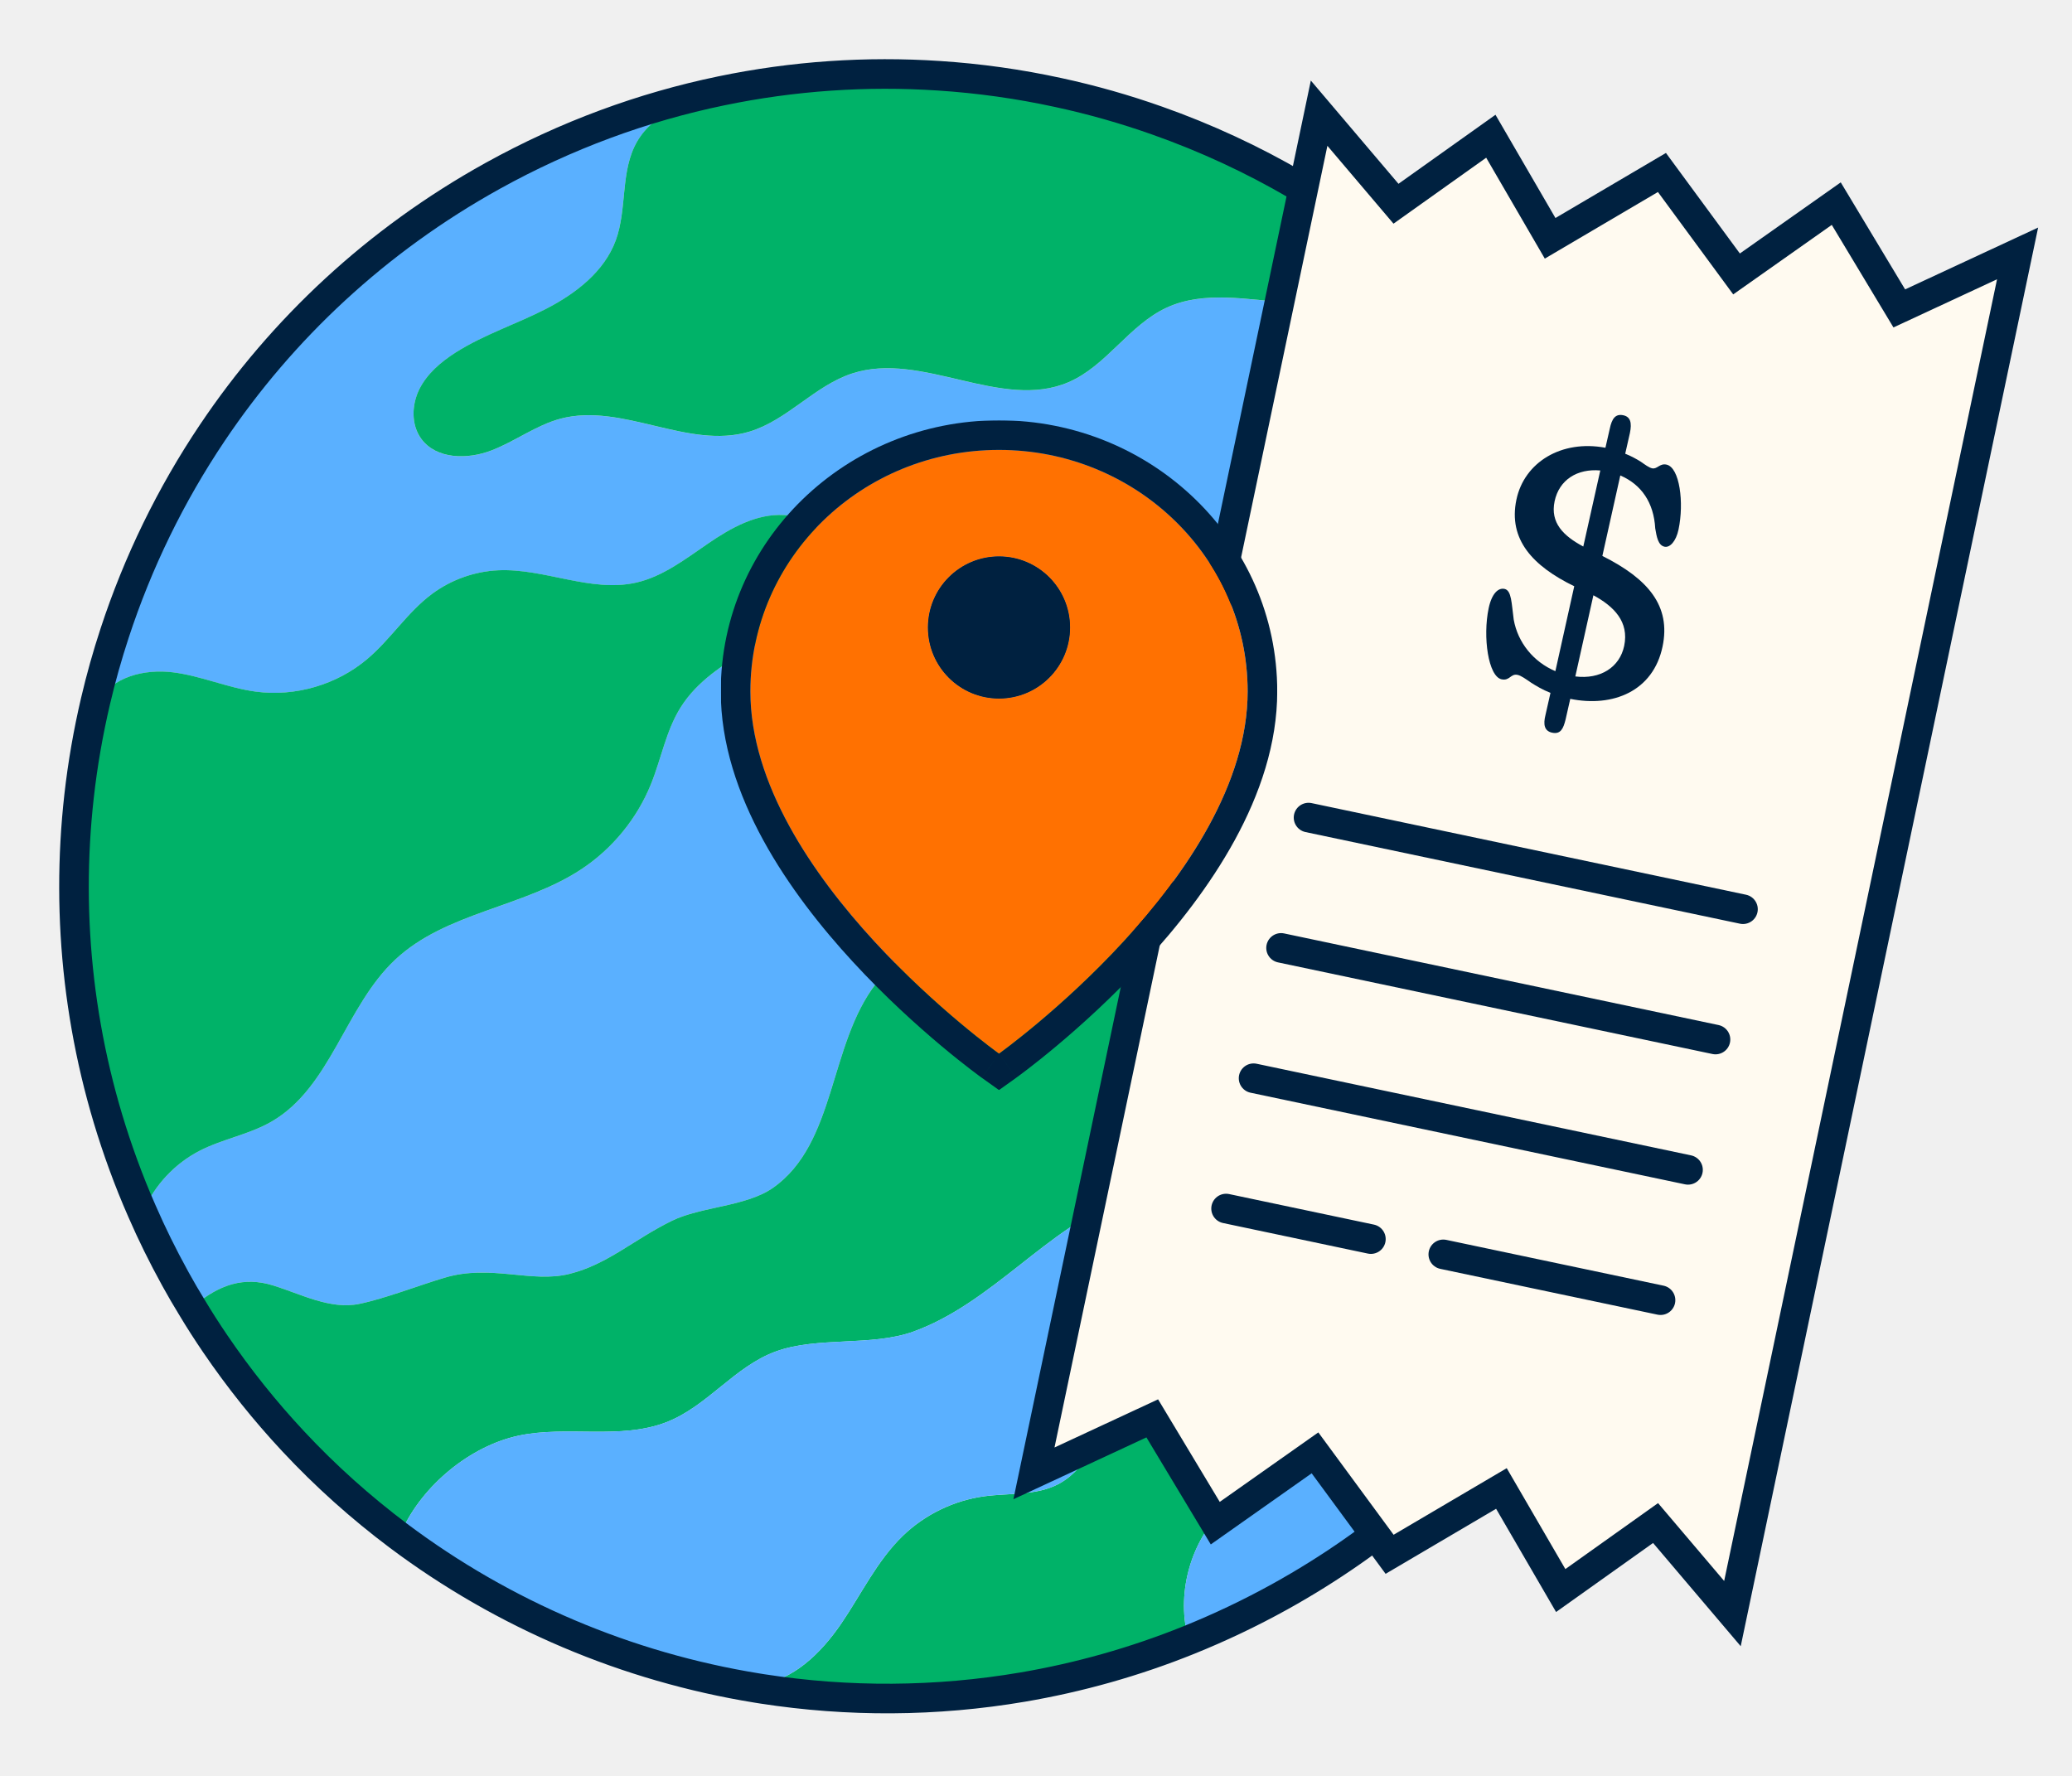
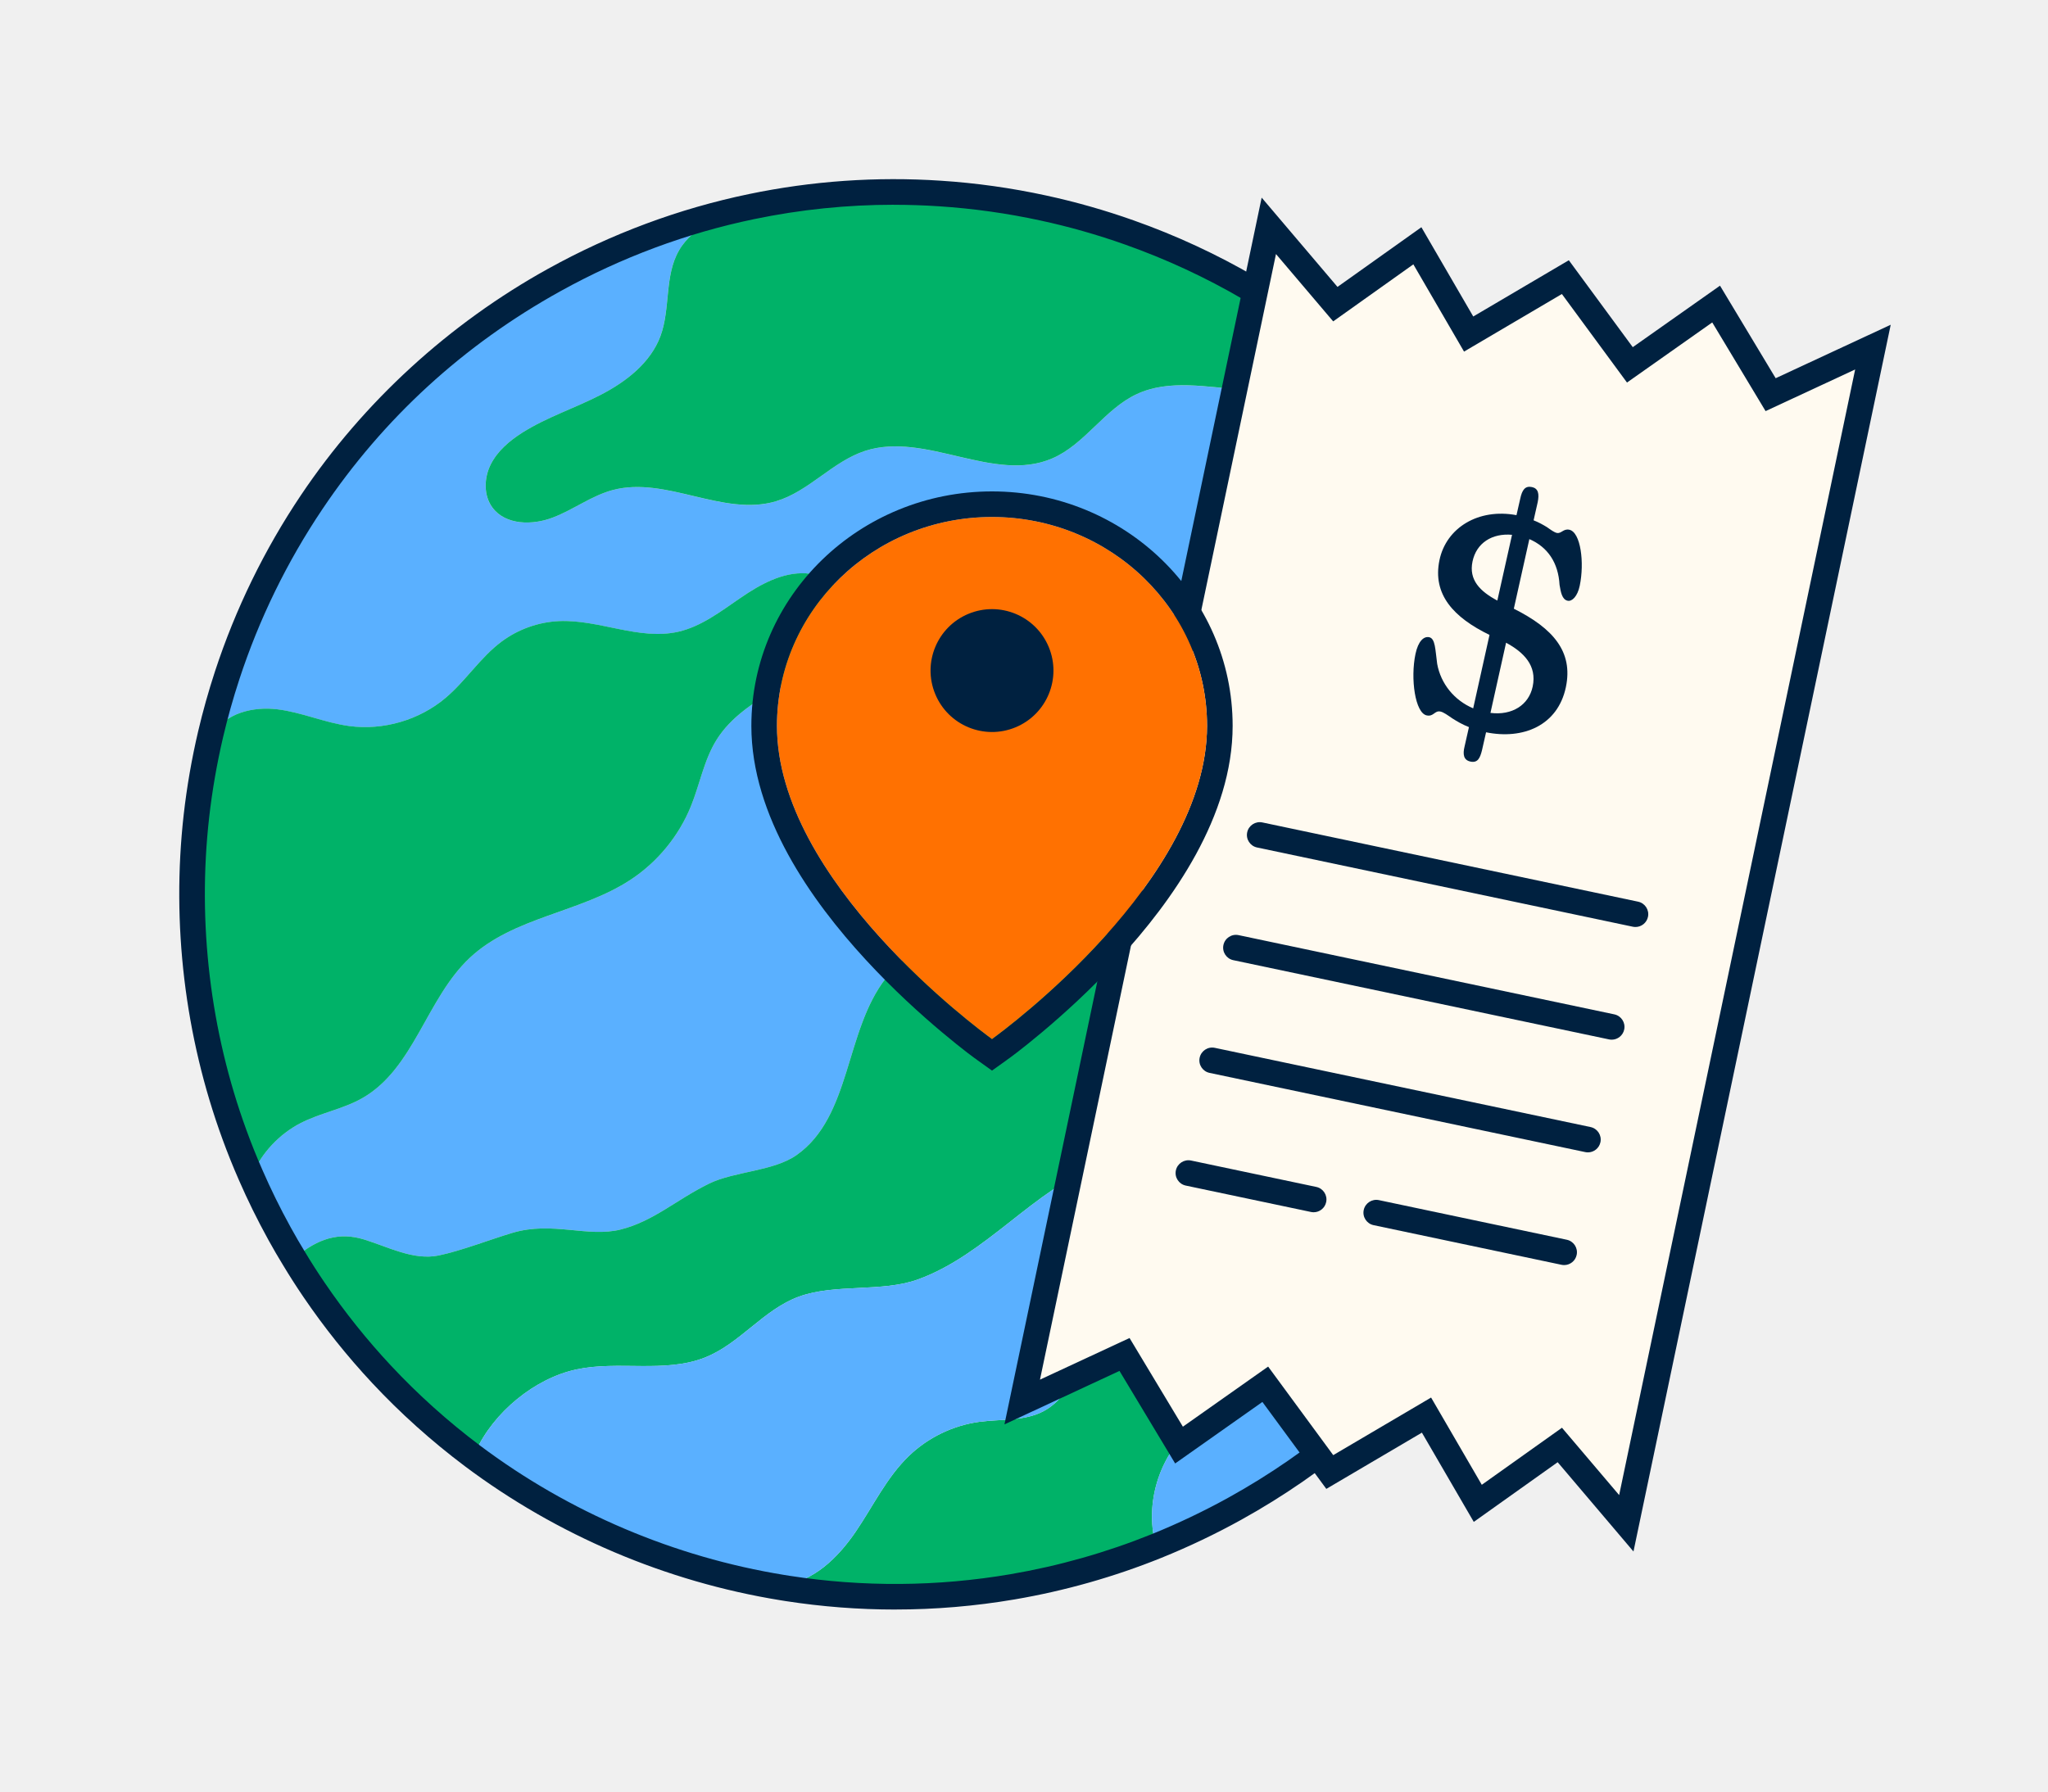
- <svg xmlns="http://www.w3.org/2000/svg" version="1.1" id="Layer_1" x="0px" y="0px" viewBox="0 0 140 120" style="enable-background:new 0 0 140 120;" xml:space="preserve">
-   <style type="text/css">
- 	.st0{fill:#5AB0FF;}
- 	.st1{fill:#00B268;}
- 	.st2{fill:none;stroke:#002140;stroke-width:2;stroke-linecap:round;stroke-linejoin:round;}
- 	.st3{fill:#FFFAF0;stroke:#002140;stroke-width:2;stroke-miterlimit:10;}
- 	.st4{fill:none;stroke:#002140;stroke-width:2;stroke-linecap:round;}
- 	.st5{fill:#002140;}
- 	.st6{fill-rule:evenodd;clip-rule:evenodd;fill:#FF7101;}
- 	.st7{fill:#FFFFFF;filter:url(#Adobe_OpacityMaskFilter);}
- 	.st8{fill-rule:evenodd;clip-rule:evenodd;}
- 	.st9{mask:url(#path-16-outside-1_37_4078_00000056427677739776471550000009139443064676598176_);fill:#002140;}
- </style>
-   <path class="st0" d="M107.297,32.243l-0.283,0.167c-4.24-0.467-8.596-0.493-12.692,0.703c-4.093,1.197-7.923,3.73-10.002,7.453  c-1.213,2.166-1.84,4.713-3.553,6.516c-3.08,3.246-8.819,3.183-11.309,6.903c-0.997,1.483-1.28,3.336-2.157,4.893  c-1.817,3.233-5.799,4.623-8.083,7.546c-3.23,4.133-2.696,10.812-6.983,13.835c-1.816,1.28-4.856,1.26-6.853,2.24  c-2.563,1.26-4.333,2.94-6.903,3.58c-2.57,0.643-5.326-0.67-8.436,0.257c-1.696,0.503-4.033,1.413-5.769,1.77  c-1.976,0.403-3.913-0.66-5.843-1.253s-3.586-0.083-5.349,1.403l-0.123,0.073c-0.373-0.607-0.73-1.223-1.077-1.85  c-0.023-0.043-0.047-0.087-0.073-0.133c-0.817-1.483-1.557-2.986-2.22-4.51l0.12-0.053c0.75-1.716,2.106-3.156,3.766-4.016  c1.553-0.8,3.333-1.097,4.846-1.963c4.03-2.31,4.99-7.779,8.379-10.955c3.42-3.206,8.663-3.526,12.575-6.109  c2.093-1.38,3.756-3.41,4.7-5.733c0.703-1.73,1.023-3.633,2.02-5.216c2.22-3.523,7.106-4.496,9.606-7.829  c0.35-0.47,0.653-0.993,0.76-1.573c0.33-1.83-1.533-3.476-3.39-3.583c-1.856-0.107-3.593,0.87-5.126,1.92  c-1.537,1.05-3.056,2.236-4.87,2.646c-3.06,0.69-6.183-0.977-9.316-0.833c-1.603,0.073-3.183,0.637-4.473,1.597  c-1.663,1.236-2.796,3.066-4.38,4.403c-2.057,1.736-4.856,2.553-7.519,2.2c-1.903-0.253-3.7-1.07-5.606-1.306  c-1.906-0.24-4.136,0.297-5.029,1.996l-0.2-0.047c0.363-1.553,0.797-3.09,1.293-4.603c1.563-4.769,3.776-9.329,6.603-13.535  c4.693-6.989,11.076-12.999,18.945-17.358c4.96-2.746,10.156-4.646,15.429-5.739v0.013c-2.163,0.65-4.536,1.45-5.673,3.406  c-1.153,1.986-0.657,4.533-1.447,6.686c-0.78,2.116-2.71,3.596-4.716,4.626c-2.003,1.03-4.18,1.73-6.086,2.936  c-0.997,0.633-1.936,1.43-2.466,2.486c-0.527,1.056-0.567,2.416,0.137,3.366c1.023,1.38,3.123,1.393,4.726,0.777  c1.603-0.613,3.013-1.703,4.67-2.146c4.17-1.11,8.626,2.11,12.755,0.877c2.566-0.767,4.413-3.106,6.959-3.936  c4.716-1.536,10.072,2.553,14.625,0.587c2.553-1.103,4.083-3.856,6.606-5.026c2.533-1.18,5.483-0.533,8.272-0.347  c2.786,0.183,6.103-0.46,7.276-2.996l0.137-0.167c2.296,1.86,4.456,3.923,6.453,6.179c1.85,2.09,3.56,4.343,5.106,6.756  C106.484,30.884,106.897,31.557,107.297,32.243z" />
-   <path class="st1" d="M107.89,33.29c7.226,13.042,8.58,27.754,4.93,41.083l-0.307-0.083c-3.883-0.653-8.076,1.35-10.005,4.783  c-1.457,2.586-1.737,5.853-3.797,7.986c-2.276,2.363-6.153,2.693-8.269,5.2c-1.463,1.733-1.803,4.196-3.223,5.963  c-1.157,1.44-2.906,2.26-4.273,3.503c-2.41,2.183-3.486,5.74-2.686,8.896l0.08,0.197c-3.676,1.483-7.443,2.536-11.235,3.183  c-5.869,0.999-11.802,1.019-17.575,0.126c-0.137-0.02-0.277-0.043-0.413-0.066l0.033-0.207c2.41-0.257,4.323-2.143,5.689-4.143  c1.366-2.003,2.423-4.253,4.166-5.936c1.497-1.443,3.46-2.393,5.519-2.67c1.697-0.226,3.52-0.03,5.026-0.843  c2.19-1.183,2.87-4.01,4.656-5.743c2.903-2.816,8.339-2.446,10.296-5.986c1.367-2.47,0.047-5.826-2.366-7.289  c-2.416-1.46-5.539-1.307-8.173-0.283c-2.63,1.02-4.883,2.806-7.099,4.553c-2.22,1.743-4.496,3.506-7.149,4.466  c-2.823,1.02-6.479,0.313-9.299,1.343c-2.79,1.017-4.616,3.7-7.386,4.776c-3.113,1.21-6.733,0.213-9.999,0.913  c-3.27,0.7-6.476,3.36-7.863,6.4l-0.263,0.353c-2.523-1.897-4.899-4.02-7.093-6.369c-1.903-2.036-3.67-4.24-5.276-6.603  c-0.547-0.803-1.073-1.623-1.576-2.463l0.123-0.073c1.763-1.487,3.42-1.996,5.349-1.403c1.93,0.593,3.866,1.656,5.843,1.253  c1.736-0.357,4.073-1.267,5.769-1.77c3.11-0.927,5.866,0.387,8.436-0.257c2.57-0.64,4.34-2.32,6.903-3.58  c1.997-0.98,5.036-0.96,6.853-2.24c4.286-3.023,3.753-9.702,6.983-13.835c2.283-2.923,6.266-4.313,8.083-7.546  c0.877-1.556,1.16-3.41,2.157-4.893c2.49-3.72,8.229-3.656,11.309-6.903c1.713-1.803,2.34-4.35,3.553-6.516  c2.08-3.723,5.909-6.256,10.002-7.453c4.096-1.197,8.452-1.17,12.692-0.703l0.283-0.167C107.497,32.59,107.697,32.937,107.89,33.29z  " />
-   <path class="st1" d="M94.498,17.282l-0.137,0.17c-1.173,2.536-4.49,3.18-7.276,2.996c-2.79-0.187-5.739-0.833-8.272,0.347  c-2.523,1.17-4.053,3.923-6.606,5.026c-4.553,1.966-9.909-2.123-14.625-0.587c-2.546,0.83-4.393,3.17-6.959,3.936  c-4.13,1.233-8.586-1.986-12.755-0.877c-1.657,0.443-3.066,1.533-4.67,2.146c-1.603,0.617-3.703,0.603-4.726-0.777  c-0.703-0.95-0.663-2.31-0.137-3.366c0.53-1.057,1.47-1.853,2.466-2.486c1.907-1.207,4.083-1.907,6.086-2.936  c2.006-1.03,3.936-2.51,4.716-4.626c0.79-2.153,0.293-4.7,1.447-6.686c1.136-1.956,3.51-2.756,5.676-3.406V6.143  c4.883-1.017,9.829-1.347,14.708-1.023c2.723,0.177,5.426,0.557,8.086,1.137c2.27,0.49,4.506,1.127,6.696,1.903  c3.25,1.15,6.396,2.603,9.389,4.353C90.009,13.915,92.315,15.509,94.498,17.282z" />
-   <path class="st1" d="M52.973,34.803c1.856,0.107,3.72,1.753,3.39,3.583c-0.107,0.58-0.41,1.103-0.76,1.573  c-2.5,3.333-7.386,4.306-9.606,7.829c-0.997,1.583-1.317,3.486-2.02,5.216c-0.943,2.323-2.606,4.353-4.699,5.733  c-3.913,2.583-9.156,2.903-12.575,6.109c-3.39,3.176-4.35,8.646-8.379,10.956c-1.513,0.867-3.293,1.163-4.846,1.963  c-1.66,0.86-3.016,2.3-3.766,4.016l-0.12,0.053c-0.46-1.047-0.883-2.1-1.27-3.163C5.347,70.543,4.417,62.03,5.344,53.785  c0.243-2.16,0.617-4.3,1.11-6.406l0.2,0.047c0.893-1.7,3.123-2.236,5.03-1.996c1.906,0.237,3.703,1.053,5.606,1.306  c2.663,0.353,5.463-0.463,7.519-2.2c1.583-1.336,2.716-3.166,4.38-4.403c1.29-0.96,2.87-1.523,4.473-1.597  c3.133-0.143,6.256,1.523,9.316,0.833c1.813-0.41,3.333-1.597,4.87-2.646C49.38,35.673,51.116,34.696,52.973,34.803z" />
-   <path class="st0" d="M112.513,74.289l0.307,0.083c-3.77,13.765-12.869,26.054-26.338,33.516c-2.01,1.114-4.063,2.087-6.143,2.927  l-0.08-0.197c-0.8-3.156,0.277-6.713,2.686-8.896c1.367-1.243,3.116-2.063,4.273-3.503c1.42-1.767,1.76-4.23,3.223-5.963  c2.117-2.506,5.993-2.836,8.269-5.2c2.06-2.133,2.34-5.399,3.797-7.986C104.437,75.639,108.63,73.636,112.513,74.289z" />
-   <path class="st0" d="M84.136,81.242c2.413,1.463,3.733,4.82,2.366,7.289c-1.957,3.54-7.393,3.17-10.296,5.986  c-1.786,1.733-2.466,4.559-4.656,5.743c-1.507,0.813-3.33,0.617-5.026,0.843c-2.06,0.277-4.023,1.227-5.519,2.67  c-1.743,1.683-2.8,3.933-4.166,5.936c-1.367,2-3.28,3.886-5.689,4.143l-0.033,0.207c-8.722-1.417-17.058-4.927-24.211-10.296  l0.263-0.353c1.387-3.04,4.593-5.7,7.863-6.4c3.266-0.7,6.886,0.297,9.999-0.913c2.77-1.077,4.596-3.76,7.386-4.776  c2.82-1.03,6.476-0.323,9.299-1.343c2.653-0.96,4.93-2.723,7.149-4.466c2.216-1.746,4.47-3.533,7.099-4.553  C78.596,79.935,81.719,79.782,84.136,81.242z" />
-   <path class="st2" d="M94.498,17.282c-2.183-1.773-4.489-3.366-6.893-4.77c-2.993-1.75-6.139-3.203-9.389-4.353  c-2.19-0.777-4.426-1.413-6.696-1.903c-2.66-0.58-5.363-0.96-8.086-1.137c-4.88-0.323-9.826,0.007-14.712,1.023  c-5.273,1.093-10.469,2.993-15.429,5.739C25.425,16.242,19.043,22.251,14.35,29.24c-2.826,4.206-5.04,8.766-6.603,13.535  c-0.497,1.513-0.93,3.05-1.293,4.603c-0.493,2.106-0.867,4.246-1.11,6.406C4.417,62.03,5.347,70.543,8.32,78.672  c0.387,1.063,0.81,2.117,1.27,3.163c0.663,1.523,1.403,3.026,2.22,4.51c0.027,0.047,0.05,0.09,0.073,0.133  c0.347,0.627,0.703,1.243,1.077,1.85c0.503,0.84,1.03,1.66,1.576,2.463c1.607,2.363,3.373,4.566,5.276,6.603  c2.193,2.35,4.57,4.472,7.093,6.369c7.153,5.369,15.488,8.879,24.211,10.296c0.137,0.023,0.277,0.046,0.413,0.066  c5.773,0.894,11.706,0.874,17.575-0.126c3.793-0.647,7.559-1.7,11.235-3.183c2.08-0.84,4.133-1.814,6.143-2.927  c13.469-7.462,22.567-19.751,26.337-33.516c3.65-13.329,2.296-28.041-4.93-41.083c-0.193-0.353-0.393-0.7-0.593-1.047  c-0.4-0.687-0.813-1.36-1.24-2.023c-1.546-2.413-3.256-4.666-5.106-6.756c-1.996-2.256-4.156-4.319-6.453-6.179V17.282z" />
-   <path class="st3" d="M131.704,39.157l4.619-22.033l-7.993,3.716l-4.258-7.08l-6.738,4.751l-5.041-6.856l-7.555,4.448l-4.006-6.897  l-6.408,4.561l-5.195-6.119l-19.267,91.91l7.993-3.716l4.258,7.081l6.738-4.751l5.041,6.855l7.555-4.448l4.007,6.897l6.408-4.561  l5.195,6.119L131.704,39.157z" />
-   <path class="st4" d="M88.415,55.246l29.354,6.191" />
-   <path class="st4" d="M86.558,64.052l29.354,6.191" />
-   <path class="st4" d="M84.701,72.858l29.354,6.191" />
-   <path class="st4" d="M97.52,84.76l14.678,3.095" />
-   <path class="st4" d="M82.843,81.664l9.785,2.064" />
-   <path class="st5" d="M104.872,49.509c-0.53-0.113-0.605-0.561-0.452-1.177l0.342-1.514c-0.535-0.209-0.963-0.468-1.303-0.684  c-0.359-0.244-0.671-0.479-0.925-0.532c-0.462-0.098-0.522,0.418-1.075,0.301c-0.901-0.191-1.28-2.866-0.875-4.799  c0.213-1.012,0.655-1.399,1.071-1.311c0.484,0.103,0.472,0.965,0.624,2.079c0.278,1.549,1.331,2.853,2.814,3.48l1.275-5.738  c-2.799-1.362-4.472-3.158-3.908-5.85c0.531-2.531,3.046-4.065,6.015-3.508l0.293-1.284c0.144-0.69,0.383-1.024,0.914-0.912  c0.485,0.103,0.592,0.51,0.447,1.2l-0.317,1.399c0.401,0.157,0.746,0.35,1.045,0.534c0.294,0.206,0.565,0.408,0.773,0.452  c0.346,0.073,0.507-0.349,0.969-0.251c0.9,0.191,1.194,2.584,0.817,4.379c-0.173,0.828-0.598,1.243-0.944,1.17  c-0.438-0.093-0.535-0.666-0.632-1.239c-0.096-1.727-0.922-2.959-2.36-3.576l-1.212,5.438c3.076,1.541,4.646,3.363,4.067,6.124  c-0.631,3.014-3.346,4.121-6.236,3.533l-0.317,1.399C105.629,49.236,105.449,49.631,104.872,49.509z M105.04,33.876  c-0.304,1.45,0.595,2.337,1.939,3.054l1.149-5.139C106.567,31.652,105.344,32.426,105.04,33.876z M106.441,45.708  c1.69,0.214,2.997-0.615,3.301-2.064c0.342-1.634-0.694-2.67-2.08-3.42L106.441,45.708z" />
-   <circle class="st5" cx="67.5" cy="42.4" r="4.8" />
-   <path class="st6" d="M67.5,71.2c0,0,16.8-12,16.8-24.48c0-9.013-7.522-16.32-16.8-16.32s-16.8,7.307-16.8,16.32  C50.7,59.2,67.5,71.2,67.5,71.2z M67.5,47.2c2.651,0,4.8-2.149,4.8-4.8c0-2.651-2.149-4.8-4.8-4.8s-4.8,2.149-4.8,4.8  C62.7,45.051,64.849,47.2,67.5,47.2z" />
+ <svg xmlns="http://www.w3.org/2000/svg" id="Layer_1" data-name="Layer 1" version="1.1" viewBox="0 0 160 140">
  <defs>
-     <filter id="Adobe_OpacityMaskFilter" filterUnits="userSpaceOnUse" x="48.7" y="28.4" width="37.6" height="45.258">
-       <feColorMatrix type="matrix" values="1 0 0 0 0  0 1 0 0 0  0 0 1 0 0  0 0 0 1 0" />
-     </filter>
+     <style>
+       .cls-1 {
+         fill: #ff7101;
+       }
+ 
+       .cls-1, .cls-2, .cls-3, .cls-4, .cls-5 {
+         stroke-width: 0px;
+       }
+ 
+       .cls-2 {
+         fill: #00b268;
+       }
+ 
+       .cls-3 {
+         fill: #002140;
+       }
+ 
+       .cls-4 {
+         fill: #fffaf0;
+       }
+ 
+       .cls-5 {
+         fill: #5ab0ff;
+       }
+     </style>
  </defs>
-   <mask maskUnits="userSpaceOnUse" x="48.7" y="28.4" width="37.6" height="45.258" id="path-16-outside-1_37_4078_00000056427677739776471550000009139443064676598176_">
-     <rect x="48.7" y="28.4" class="st7" width="38" height="46" />
-     <path class="st8" d="M67.5,71.2c0,0,16.8-12,16.8-24.48c0-9.013-7.522-16.32-16.8-16.32s-16.8,7.307-16.8,16.32   C50.7,59.2,67.5,71.2,67.5,71.2z M67.5,47.2c2.651,0,4.8-2.149,4.8-4.8c0-2.651-2.149-4.8-4.8-4.8s-4.8,2.149-4.8,4.8   C62.7,45.051,64.849,47.2,67.5,47.2z" />
-   </mask>
-   <path class="st9" d="M67.5,71.2l-1.162,1.628l1.162,0.83l1.162-0.83L67.5,71.2z M82.3,46.72c0,5.432-3.722,11.061-7.871,15.565  c-2.027,2.2-4.06,4.031-5.589,5.312c-0.763,0.639-1.397,1.139-1.836,1.476c-0.22,0.169-0.39,0.296-0.504,0.381  c-0.057,0.042-0.1,0.073-0.127,0.093c-0.014,0.01-0.024,0.017-0.03,0.021c-0.003,0.002-0.005,0.004-0.006,0.004  c-0.001,0-0.001,0-0.001,0l0,0c0,0,0.001,0,1.163,1.627c1.162,1.628,1.163,1.627,1.163,1.627c0,0,0.001-0.001,0.001-0.001  c0.001-0.001,0.002-0.002,0.004-0.003c0.003-0.002,0.007-0.005,0.012-0.009c0.01-0.007,0.024-0.018,0.043-0.031  c0.036-0.026,0.088-0.064,0.154-0.113c0.132-0.098,0.322-0.24,0.562-0.424c0.479-0.368,1.158-0.903,1.97-1.584  c1.621-1.359,3.788-3.308,5.961-5.668C81.622,60.379,86.3,53.768,86.3,46.72H82.3z M67.5,32.4c8.229,0,14.8,6.465,14.8,14.32h4  c0-10.172-8.472-18.32-18.8-18.32V32.4z M52.7,46.72c0-7.854,6.571-14.32,14.8-14.32v-4c-10.328,0-18.8,8.148-18.8,18.32H52.7z   M67.5,71.2c1.162-1.627,1.163-1.627,1.163-1.627l0,0c0,0,0,0-0.001,0c-0.001-0.001-0.003-0.002-0.006-0.004  c-0.006-0.004-0.016-0.011-0.03-0.021c-0.027-0.02-0.07-0.051-0.127-0.093c-0.114-0.084-0.285-0.212-0.504-0.381  c-0.439-0.337-1.073-0.837-1.836-1.476c-1.529-1.281-3.562-3.112-5.589-5.312C56.422,57.78,52.7,52.152,52.7,46.72h-4  c0,7.048,4.678,13.659,8.929,18.275c2.174,2.36,4.34,4.309,5.961,5.668c0.812,0.681,1.491,1.216,1.97,1.584  c0.24,0.184,0.43,0.326,0.562,0.424c0.066,0.049,0.118,0.087,0.154,0.113c0.018,0.013,0.032,0.023,0.043,0.031  c0.005,0.004,0.009,0.007,0.012,0.009c0.002,0.001,0.003,0.002,0.004,0.003c0.001,0,0.001,0.001,0.001,0.001  C66.337,72.827,66.338,72.827,67.5,71.2z M70.3,42.4c0,1.546-1.254,2.8-2.8,2.8v4c3.756,0,6.8-3.045,6.8-6.8H70.3z M67.5,39.6  c1.546,0,2.8,1.254,2.8,2.8h4c0-3.755-3.045-6.8-6.8-6.8V39.6z M64.7,42.4c0-1.546,1.254-2.8,2.8-2.8v-4c-3.756,0-6.8,3.045-6.8,6.8  H64.7z M67.5,45.2c-1.546,0-2.8-1.254-2.8-2.8h-4c0,3.756,3.044,6.8,6.8,6.8V45.2z" />
+   <path class="cls-5" d="M117.297,42.243l-.283.167c-4.24-.467-8.596-.493-12.692.703-4.093,1.197-7.923,3.73-10.003,7.453-1.213,2.166-1.84,4.713-3.553,6.516-3.08,3.246-8.819,3.183-11.309,6.903-.997,1.483-1.28,3.336-2.157,4.893-1.817,3.233-5.799,4.623-8.083,7.546-3.23,4.133-2.696,10.812-6.983,13.835-1.816,1.28-4.856,1.26-6.853,2.24-2.563,1.26-4.333,2.94-6.903,3.58-2.57.643-5.326-.67-8.436.257-1.696.503-4.033,1.413-5.769,1.77-1.976.403-3.913-.66-5.843-1.253s-3.586-.083-5.349,1.403l-.123.073c-.373-.607-.73-1.223-1.077-1.85-.023-.043-.047-.087-.073-.133-.817-1.483-1.556-2.986-2.22-4.51l.12-.053c.75-1.716,2.107-3.156,3.766-4.016,1.553-.8,3.333-1.097,4.846-1.963,4.03-2.31,4.989-7.779,8.379-10.955,3.42-3.206,8.662-3.526,12.575-6.109,2.093-1.38,3.756-3.41,4.7-5.733.703-1.73,1.023-3.633,2.02-5.216,2.22-3.523,7.106-4.496,9.606-7.829.35-.47.653-.993.76-1.573.33-1.83-1.533-3.476-3.39-3.583-1.856-.107-3.593.87-5.126,1.92-1.537,1.05-3.056,2.236-4.87,2.646-3.06.69-6.183-.977-9.316-.833-1.603.073-3.183.637-4.473,1.597-1.663,1.236-2.796,3.066-4.38,4.403-2.056,1.736-4.856,2.553-7.519,2.2-1.903-.253-3.7-1.07-5.606-1.306-1.906-.24-4.136.297-5.03,1.996l-.2-.047c.363-1.553.797-3.09,1.293-4.603,1.563-4.769,3.776-9.329,6.603-13.535,4.693-6.989,11.076-12.999,18.945-17.358,4.96-2.746,10.156-4.646,15.429-5.739v.013c-2.163.65-4.536,1.45-5.673,3.406-1.153,1.986-.657,4.533-1.447,6.686-.78,2.116-2.71,3.596-4.716,4.626-2.003,1.03-4.18,1.73-6.086,2.936-.996.633-1.936,1.43-2.466,2.486-.527,1.056-.567,2.416.137,3.366,1.023,1.38,3.123,1.393,4.726.777,1.603-.613,3.013-1.703,4.67-2.146,4.17-1.11,8.626,2.11,12.755.877,2.566-.767,4.413-3.106,6.959-3.936,4.716-1.536,10.072,2.553,14.625.587,2.553-1.103,4.083-3.856,6.606-5.026,2.533-1.18,5.483-.533,8.272-.347,2.786.183,6.103-.46,7.276-2.996l.136-.167c2.297,1.86,4.457,3.923,6.453,6.179,1.85,2.09,3.56,4.343,5.106,6.756.427.663.84,1.336,1.24,2.023Z" />
+   <path class="cls-2" d="M117.89,43.29c7.226,13.042,8.58,27.754,4.93,41.083l-.307-.083c-3.883-.653-8.075,1.35-10.005,4.783-1.457,2.586-1.737,5.853-3.797,7.986-2.276,2.363-6.152,2.693-8.269,5.199-1.463,1.734-1.803,4.197-3.223,5.963-1.157,1.44-2.906,2.26-4.273,3.503-2.41,2.183-3.486,5.74-2.686,8.896l.08.197c-3.676,1.483-7.443,2.536-11.235,3.183-5.869.999-11.802,1.019-17.575.126-.137-.02-.277-.043-.413-.066l.033-.207c2.41-.257,4.323-2.143,5.689-4.143,1.367-2.003,2.423-4.253,4.166-5.936,1.496-1.443,3.46-2.393,5.519-2.67,1.697-.226,3.52-.03,5.026-.843,2.19-1.183,2.87-4.01,4.656-5.743,2.903-2.816,8.339-2.446,10.296-5.986,1.367-2.47.047-5.826-2.366-7.289-2.416-1.46-5.539-1.307-8.173-.283-2.63,1.02-4.883,2.806-7.099,4.553-2.22,1.743-4.496,3.506-7.149,4.466-2.823,1.02-6.479.313-9.299,1.343-2.79,1.016-4.616,3.699-7.386,4.776-3.113,1.21-6.733.213-9.999.913-3.27.7-6.476,3.36-7.863,6.4l-.263.353c-2.523-1.897-4.9-4.02-7.093-6.369-1.903-2.037-3.67-4.24-5.276-6.603-.547-.803-1.073-1.623-1.577-2.463l.123-.073c1.763-1.487,3.42-1.996,5.349-1.403,1.93.593,3.866,1.656,5.843,1.253,1.736-.357,4.073-1.267,5.769-1.77,3.11-.927,5.866.387,8.436-.257,2.57-.64,4.34-2.32,6.903-3.58,1.997-.98,5.036-.96,6.853-2.24,4.286-3.023,3.753-9.702,6.983-13.835,2.283-2.923,6.266-4.313,8.083-7.546.877-1.557,1.16-3.41,2.157-4.893,2.49-3.72,8.229-3.656,11.309-6.903,1.713-1.803,2.34-4.35,3.553-6.516,2.08-3.723,5.909-6.256,10.002-7.453,4.096-1.196,8.452-1.17,12.692-.703l.283-.167c.2.347.4.693.593,1.047Z" />
+   <path class="cls-2" d="M104.498,27.282l-.136.17c-1.173,2.536-4.49,3.18-7.276,2.996-2.79-.187-5.739-.833-8.272.347-2.523,1.17-4.053,3.923-6.606,5.026-4.553,1.966-9.909-2.123-14.625-.587-2.546.83-4.393,3.17-6.959,3.936-4.13,1.233-8.586-1.986-12.755-.876-1.657.443-3.066,1.533-4.67,2.146-1.603.617-3.703.603-4.726-.777-.703-.95-.663-2.31-.137-3.366.53-1.057,1.47-1.853,2.466-2.486,1.907-1.207,4.083-1.907,6.086-2.936,2.006-1.03,3.936-2.51,4.716-4.626.79-2.153.293-4.699,1.447-6.686,1.136-1.957,3.51-2.756,5.676-3.406v-.013c4.883-1.017,9.829-1.347,14.708-1.023,2.723.177,5.426.557,8.086,1.137,2.27.49,4.506,1.127,6.696,1.903,3.25,1.15,6.396,2.603,9.389,4.353,2.403,1.403,4.709,2.996,6.892,4.77Z" />
+   <path class="cls-2" d="M62.973,44.803c1.856.107,3.72,1.753,3.39,3.583-.107.58-.41,1.103-.76,1.573-2.5,3.333-7.386,4.306-9.606,7.829-.997,1.583-1.317,3.486-2.02,5.216-.943,2.323-2.606,4.353-4.699,5.733-3.913,2.583-9.156,2.903-12.575,6.109-3.39,3.176-4.35,8.646-8.379,10.956-1.513.867-3.293,1.163-4.846,1.963-1.66.86-3.016,2.3-3.766,4.016l-.12.053c-.46-1.047-.883-2.1-1.27-3.163-2.973-8.129-3.903-16.642-2.976-24.887.243-2.16.617-4.3,1.11-6.406l.2.047c.893-1.7,3.123-2.236,5.029-1.996,1.906.237,3.703,1.053,5.606,1.306,2.663.353,5.463-.463,7.519-2.2,1.583-1.336,2.716-3.166,4.38-4.403,1.29-.96,2.87-1.523,4.473-1.597,3.133-.143,6.256,1.523,9.316.833,1.813-.41,3.333-1.597,4.87-2.646,1.533-1.05,3.27-2.027,5.126-1.92Z" />
+   <path class="cls-5" d="M122.513,84.289l.307.083c-3.77,13.765-12.869,26.054-26.338,33.516-2.01,1.114-4.063,2.087-6.143,2.927l-.08-.197c-.8-3.156.277-6.713,2.686-8.896,1.367-1.243,3.116-2.063,4.273-3.503,1.42-1.766,1.76-4.229,3.223-5.962,2.117-2.507,5.993-2.837,8.269-5.2,2.06-2.133,2.34-5.399,3.797-7.986,1.929-3.433,6.122-5.436,10.005-4.783Z" />
+   <path class="cls-5" d="M94.136,91.242c2.413,1.463,3.733,4.82,2.366,7.289-1.957,3.54-7.393,3.17-10.296,5.986-1.786,1.733-2.466,4.56-4.656,5.743-1.507.813-3.33.617-5.026.843-2.06.277-4.023,1.227-5.519,2.67-1.743,1.683-2.8,3.933-4.166,5.936-1.367,2-3.28,3.886-5.689,4.143l-.033.207c-8.722-1.417-17.058-4.927-24.211-10.296l.263-.353c1.387-3.04,4.593-5.7,7.863-6.4,3.266-.7,6.886.297,9.999-.913,2.77-1.076,4.596-3.76,7.386-4.776,2.82-1.03,6.476-.323,9.299-1.343,2.653-.96,4.93-2.723,7.149-4.466,2.216-1.746,4.47-3.533,7.099-4.553,2.633-1.023,5.756-1.177,8.173.283Z" />
+   <path class="cls-3" d="M69.942,125.774c-2.857,0-5.718-.221-8.566-.661-.134-.02-.283-.044-.429-.069-8.913-1.447-17.437-5.072-24.643-10.481-2.599-1.954-5.029-4.136-7.223-6.486-1.951-2.087-3.758-4.35-5.372-6.723-.57-.838-1.11-1.683-1.607-2.512-.375-.609-.74-1.239-1.094-1.88-.003-.005-.071-.13-.074-.135-.828-1.503-1.588-3.049-2.261-4.593-.466-1.061-.902-2.146-1.293-3.221-2.941-8.042-3.989-16.806-3.03-25.341.245-2.172.625-4.367,1.13-6.522.364-1.558.808-3.135,1.316-4.687,1.603-4.89,3.865-9.527,6.723-13.781,4.888-7.28,11.559-13.392,19.291-17.675,4.954-2.744,10.24-4.71,15.71-5.844,4.92-1.024,9.962-1.375,14.981-1.042,2.759.179,5.529.568,8.232,1.157,2.296.496,4.59,1.148,6.817,1.938,3.325,1.176,6.541,2.667,9.56,4.432,2.455,1.434,4.816,3.068,7.019,4.857.017.014.034.028.05.043,2.332,1.894,4.526,3.997,6.521,6.252,1.902,2.149,3.651,4.463,5.198,6.879.435.674.855,1.36,1.263,2.06.215.373.415.718.606,1.071,7.106,12.825,8.89,27.681,5.018,41.825-4.013,14.649-13.537,26.769-26.818,34.127-2.007,1.111-4.11,2.114-6.252,2.979-3.677,1.482-7.526,2.573-11.442,3.241-3.089.526-6.208.79-9.331.79ZM69.827,16c-3.661,0-7.313.375-10.9,1.121-5.273,1.093-10.37,2.989-15.148,5.636-7.562,4.189-13.82,9.922-18.599,17.041-2.756,4.102-4.937,8.573-6.482,13.29-.491,1.497-.918,3.017-1.27,4.519-.487,2.08-.854,4.196-1.09,6.291-.925,8.229.085,16.678,2.921,24.432.377,1.036.796,2.08,1.247,3.104.649,1.491,1.382,2.98,2.18,4.43l.061.11c.351.634.699,1.238,1.064,1.831.483.807,1.003,1.618,1.552,2.425,1.556,2.289,3.299,4.47,5.18,6.482,2.115,2.266,4.458,4.369,6.963,6.252,6.947,5.216,15.167,8.711,23.77,10.108.136.023.267.046.395.063,5.757.893,11.563.851,17.266-.121,3.774-.645,7.485-1.696,11.029-3.125,2.066-.835,4.096-1.803,6.032-2.875,12.806-7.095,21.988-18.78,25.857-32.905,3.734-13.637,2.015-27.961-4.841-40.333-.188-.345-.379-.676-.57-1.007-.403-.694-.809-1.355-1.229-2.005-1.493-2.332-3.18-4.563-5.014-6.635-1.937-2.189-4.067-4.23-6.334-6.065-.018-.014-.034-.029-.051-.044-2.108-1.708-4.367-3.27-6.716-4.641-2.91-1.702-6.012-3.14-9.219-4.274-2.147-.762-4.359-1.391-6.573-1.869-2.608-.568-5.278-.943-7.939-1.116-1.181-.078-2.363-.117-3.544-.117Z" />
+   <g>
+     <path class="cls-4" d="M141.704,49.157l4.619-22.033-7.993,3.716-4.258-7.08-6.738,4.751-5.041-6.856-7.555,4.448-4.006-6.897-6.408,4.561-5.196-6.119-19.267,91.91,7.993-3.716,4.258,7.081,6.738-4.752,5.041,6.856,7.555-4.448,4.007,6.897,6.408-4.561,5.195,6.119,14.648-69.877Z" />
+     <path class="cls-3" d="M127.615,121.238l-5.922-6.977-6.554,4.664-4.053-6.975-7.467,4.396-4.994-6.794-6.816,4.807-4.349-7.232-8.987,4.178L98.568,15.444l5.924,6.976,6.554-4.664,4.052,6.976,7.466-4.396,4.995,6.793,6.816-4.806,4.349,7.232,8.988-4.178-20.097,95.862ZM122.029,111.568l4.467,5.262,18.438-87.958-6.998,3.253-4.167-6.929-6.66,4.697-5.087-6.918-7.644,4.5-3.96-6.818-6.263,4.457-4.469-5.262-18.438,87.958,6.998-3.254,4.167,6.93,6.66-4.697,5.086,6.919,7.645-4.5,3.961,6.818,6.263-4.457Z" />
+   </g>
+   <path class="cls-3" d="M127.77,72.437c-.068,0-.138-.007-.207-.021l-29.354-6.191c-.541-.114-.887-.645-.772-1.185.114-.54.646-.885,1.185-.772l29.354,6.191c.541.114.887.645.772,1.185-.1.471-.515.794-.978.794Z" />
+   <path class="cls-3" d="M125.913,81.243c-.068,0-.138-.007-.207-.021l-29.354-6.191c-.541-.114-.887-.645-.772-1.185s.645-.888,1.185-.772l29.354,6.191c.541.114.887.645.772,1.185-.1.471-.515.794-.978.794Z" />
+   <path class="cls-3" d="M124.056,90.049c-.068,0-.138-.007-.207-.021l-29.354-6.19c-.541-.114-.887-.645-.772-1.185s.646-.887,1.185-.772l29.354,6.19c.541.114.887.645.772,1.185-.1.471-.515.794-.978.794Z" />
+   <path class="cls-3" d="M122.199,98.855c-.068,0-.138-.007-.207-.021l-14.679-3.096c-.541-.114-.887-.645-.772-1.185s.646-.885,1.185-.772l14.679,3.096c.541.114.887.645.772,1.185-.1.471-.515.794-.978.794Z" />
+   <path class="cls-3" d="M102.629,94.728c-.068,0-.138-.007-.207-.021l-9.785-2.063c-.541-.114-.887-.645-.772-1.185s.645-.885,1.185-.772l9.785,2.063c.541.114.887.645.772,1.185-.1.471-.515.794-.978.794Z" />
+   <path class="cls-3" d="M114.872,59.509c-.53-.113-.605-.561-.452-1.177l.342-1.514c-.535-.209-.963-.468-1.303-.684-.359-.244-.671-.479-.925-.532-.462-.098-.522.418-1.075.301-.901-.191-1.28-2.866-.875-4.799.213-1.012.655-1.399,1.071-1.311.484.103.472.965.624,2.079.278,1.549,1.331,2.853,2.814,3.48l1.275-5.738c-2.799-1.362-4.472-3.158-3.908-5.85.531-2.531,3.046-4.065,6.015-3.508l.293-1.284c.144-.69.383-1.024.914-.912.485.103.592.51.447,1.2l-.317,1.399c.401.157.746.35,1.045.534.294.207.565.408.773.452.346.073.507-.349.969-.251.9.191,1.194,2.584.817,4.379-.173.828-.598,1.243-.944,1.17-.438-.093-.535-.666-.632-1.239-.096-1.727-.922-2.959-2.36-3.576l-1.212,5.438c3.076,1.541,4.646,3.363,4.067,6.124-.631,3.014-3.346,4.121-6.236,3.533l-.317,1.399c-.153.616-.333,1.011-.91.889ZM115.04,43.876c-.304,1.45.595,2.337,1.939,3.054l1.149-5.139c-1.561-.139-2.784.636-3.088,2.085ZM116.441,55.708c1.69.214,2.997-.615,3.301-2.064.342-1.634-.694-2.67-2.08-3.42l-1.221,5.485Z" />
+   <path class="cls-3" d="M77.5,38.4c-10.33,0-18.8,8.15-18.8,18.32,0,7.05,4.68,13.66,8.93,18.27,2.17,2.36,4.34,4.31,5.96,5.67.81.68,1.49,1.22,1.97,1.59.24.18.43.32.56.42.07.05.12.09.16.11.01.02.03.03.04.03,0,.01.01.01.01.01l.01.01,1.16.83,1.16-.83.01-.01s.01,0,.01-.01c.01,0,.03-.01.04-.03.04-.02.09-.06.16-.11.13-.1.32-.24.56-.42.48-.37,1.16-.91,1.97-1.59,1.62-1.36,3.79-3.31,5.96-5.67,4.25-4.61,8.93-11.22,8.93-18.27,0-10.17-8.47-18.32-18.8-18.32ZM77.54,81.16c-.01.02-.02.02-.03.03-.01,0-.01.01-.01.01,0,0,0-.01-.01-.01-.01-.01-.02-.02-.03-.03-.98-.71-16.76-12.35-16.76-24.44,0-9.01,7.52-16.32,16.8-16.32s16.8,7.31,16.8,16.32c0,12.09-15.78,23.73-16.76,24.44Z" />
+   <path class="cls-1" d="M94.3,56.72c0,12.09-15.78,23.73-16.76,24.44-.01.02-.02.02-.03.03-.01,0-.01.01-.01.01,0,0,0-.01-.01-.01-.01-.01-.02-.02-.03-.03-.98-.71-16.76-12.35-16.76-24.44,0-9.01,7.52-16.32,16.8-16.32s16.8,7.31,16.8,16.32Z" />
+   <circle class="cls-3" cx="77.5" cy="52.4" r="4.8" transform="translate(-14.153 33.647) rotate(-22.5)" />
</svg>
